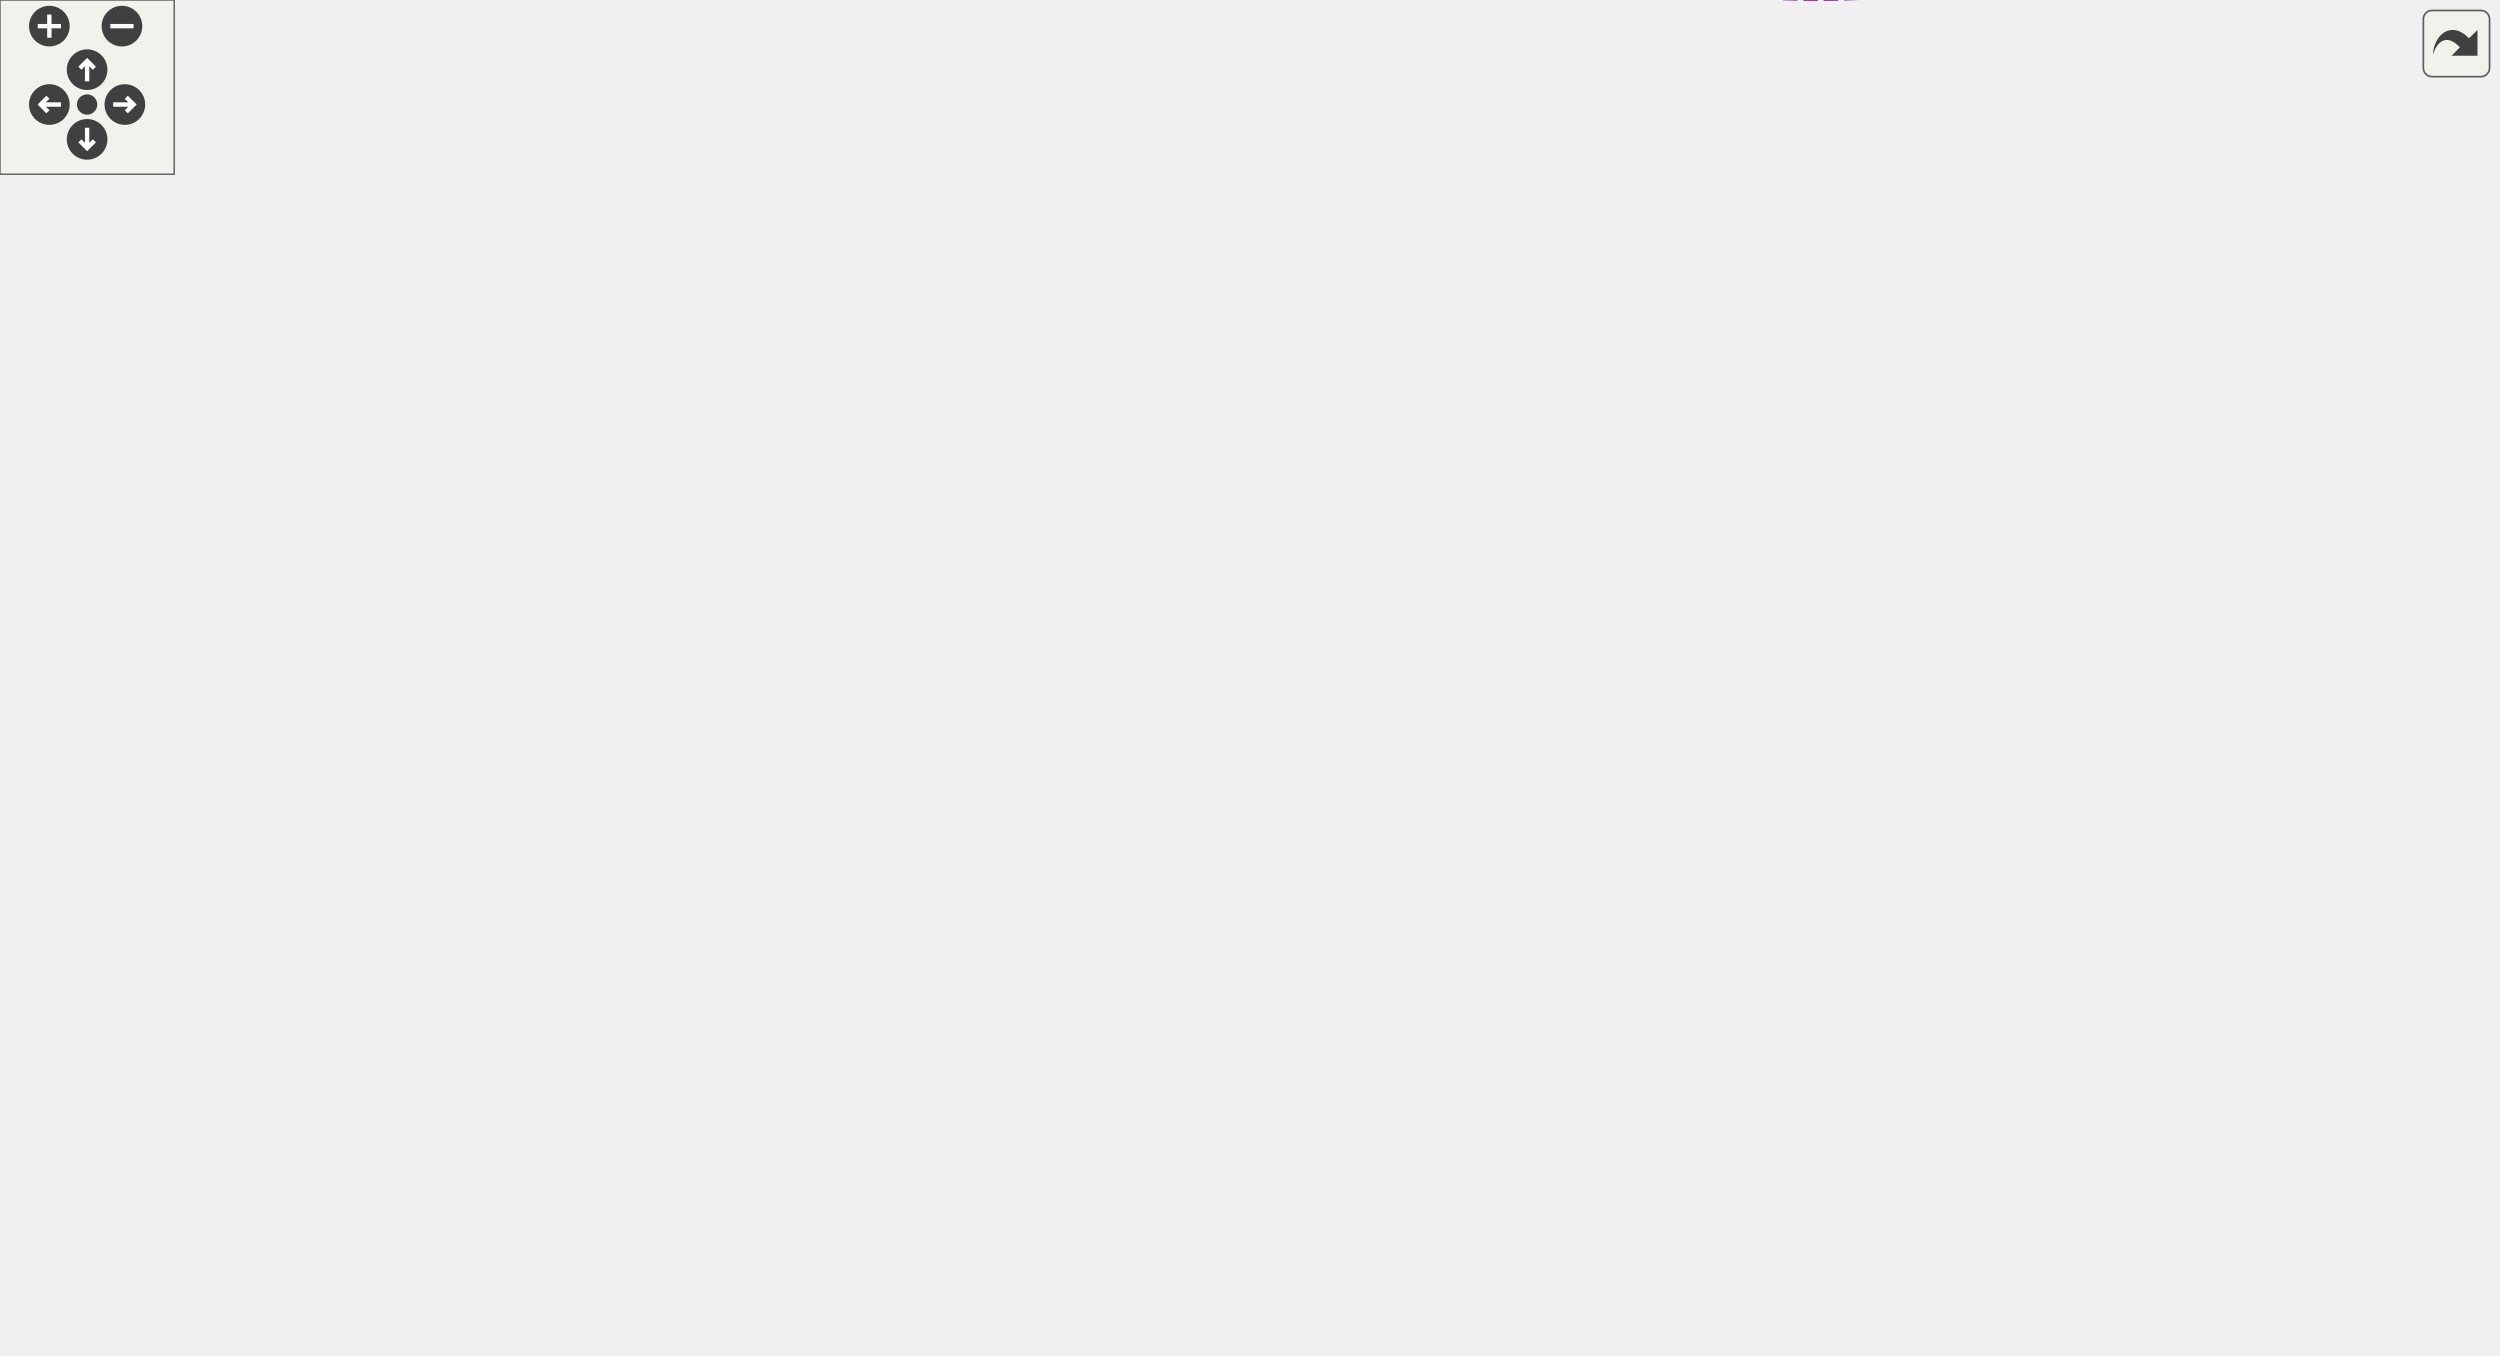
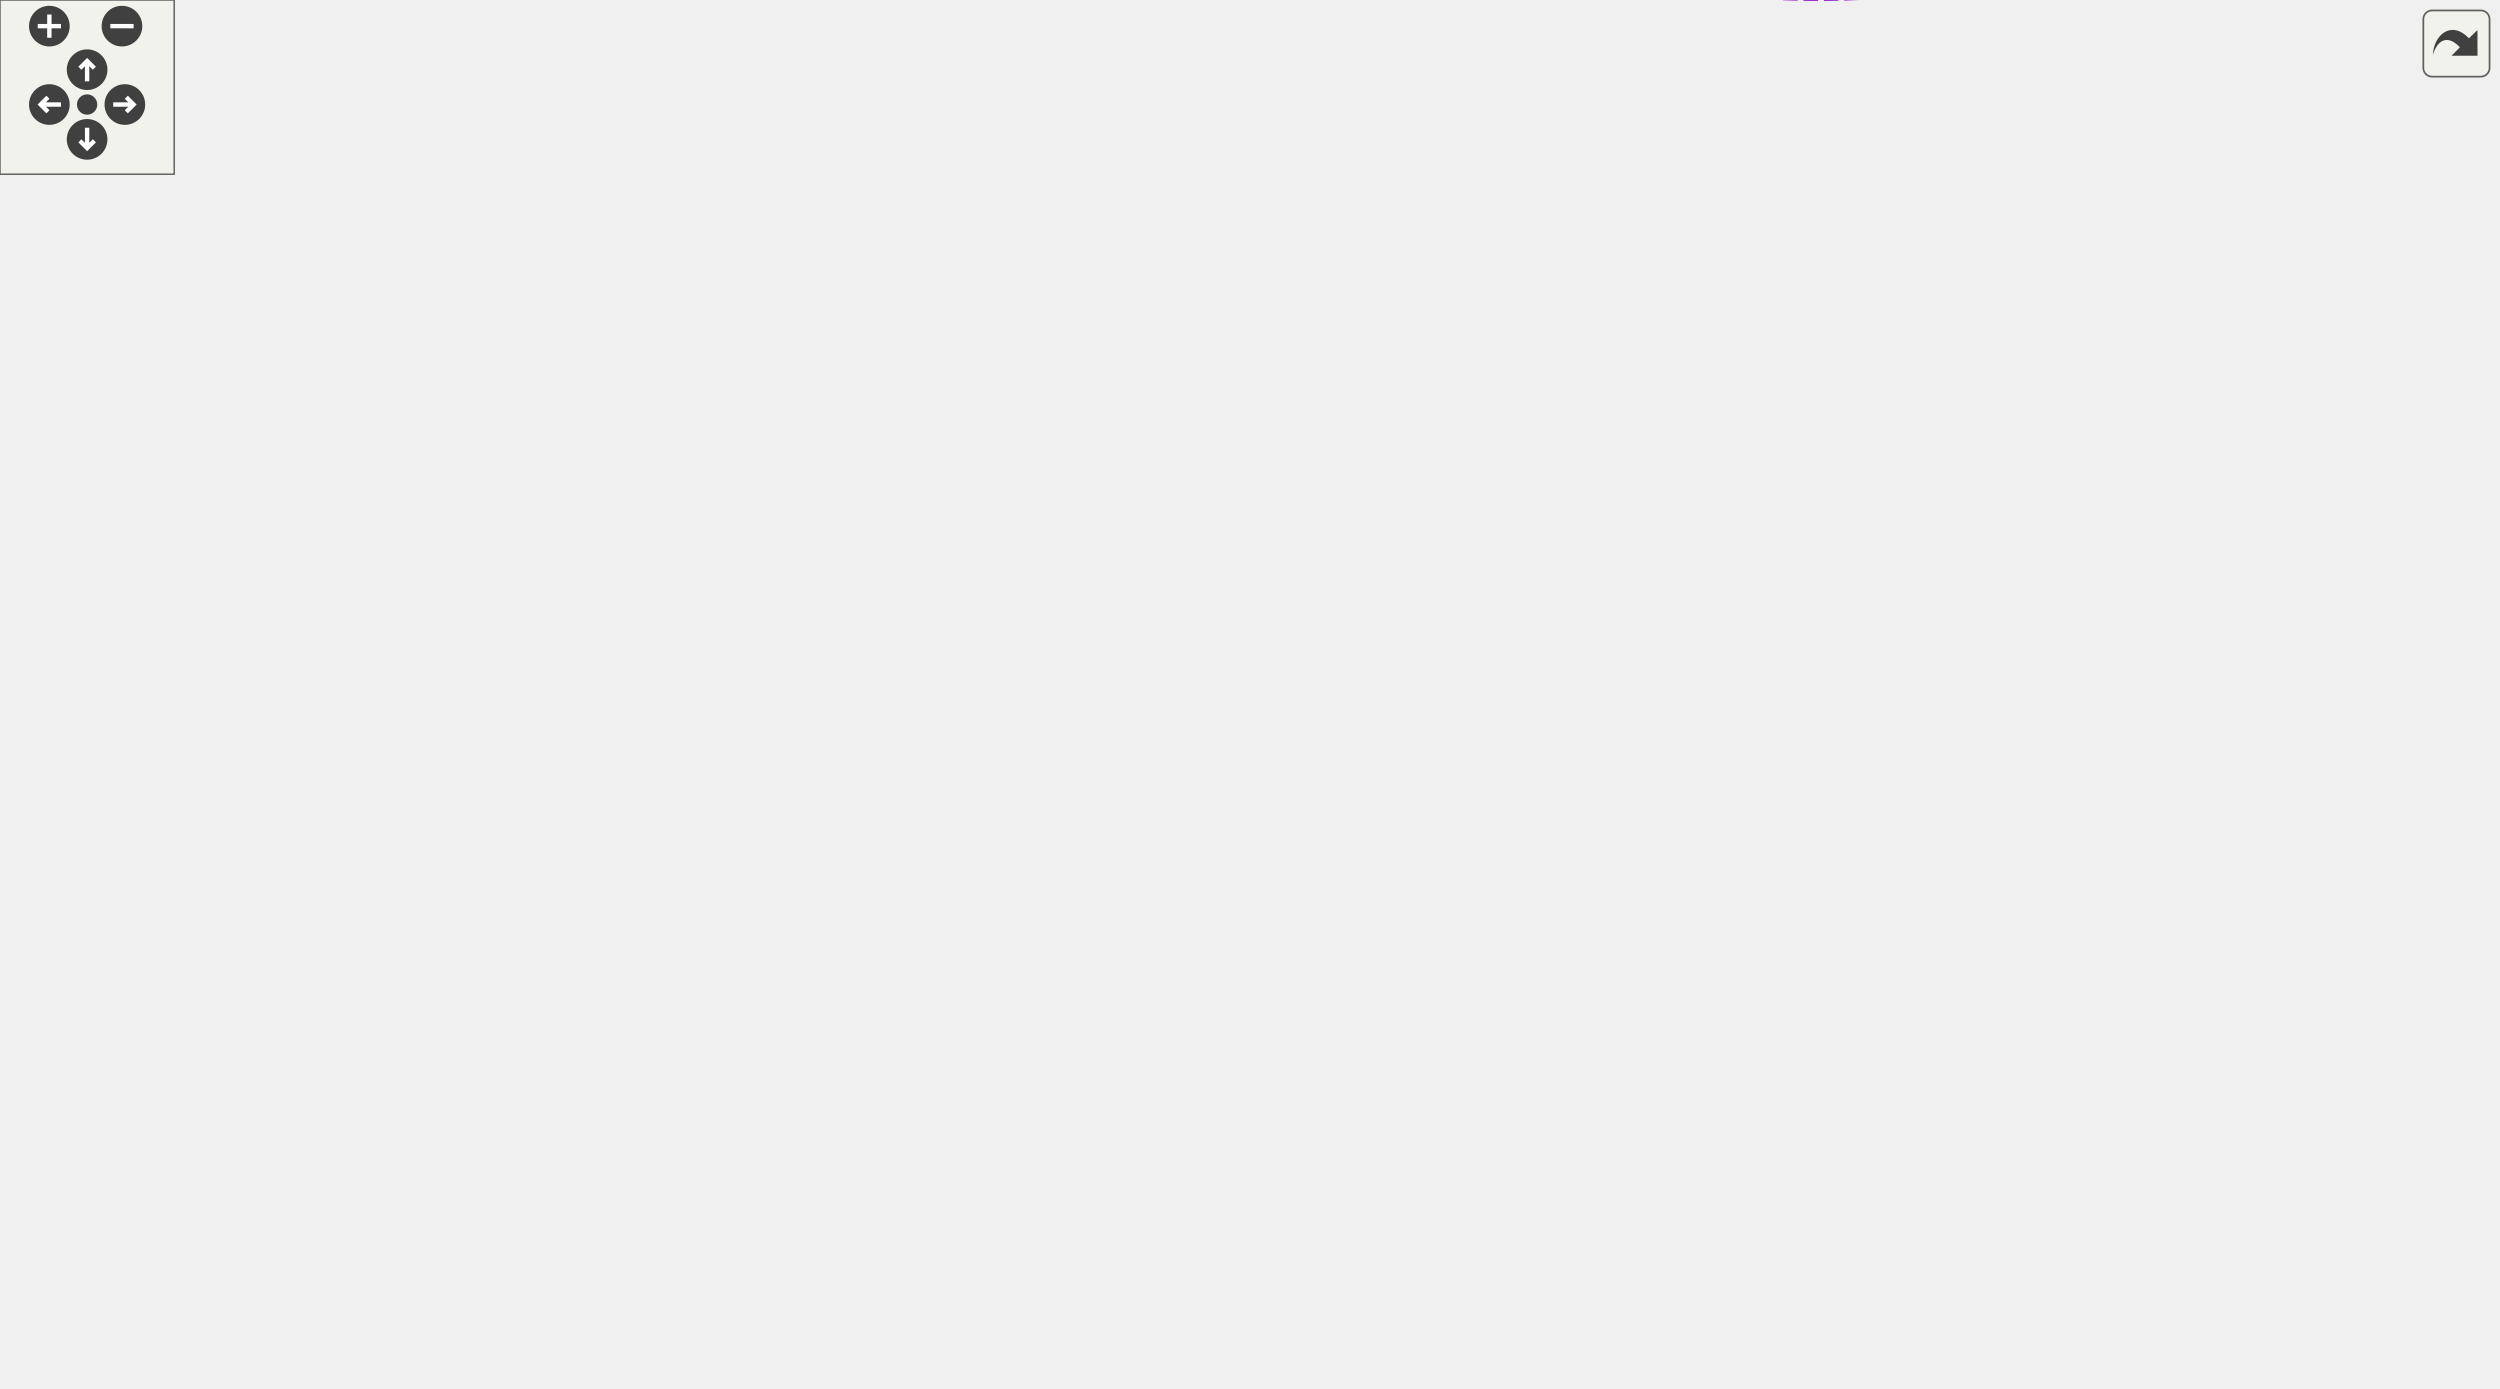
<svg xmlns="http://www.w3.org/2000/svg" xmlns:xlink="http://www.w3.org/1999/xlink" id="main" version="1.1" xml:space="preserve">
  <style type="text/css">
.edge:hover path { stroke: red; }
.edge:hover polygon { stroke: red; fill: red; }
</style>
  <defs>
    <circle id="rim" cx="0" cy="0" r="7" />
    <circle id="rim2" cx="0" cy="0" r="3.5" />
    <g id="zoomPlus">
      <use xlink:href="#rim" fill="#404040">
        <set attributeName="fill" to="#808080" begin="zoomplus.mouseover" end="zoomplus.mouseout" />
      </use>
      <path d="M-4,0h8M0,-4v8" fill="none" stroke="white" stroke-width="1.5" pointer-events="none" />
    </g>
    <g id="zoomMin">
      <use xlink:href="#rim" fill="#404040">
        <set attributeName="fill" to="#808080" begin="zoomminus.mouseover" end="zoomminus.mouseout" />
      </use>
      <path d="M-4,0h8" fill="none" stroke="white" stroke-width="1.5" pointer-events="none" />
    </g>
    <g id="dirArrow">
      <path fill="none" stroke="white" stroke-width="1.5" d="M0,-3.0v7 M-2.5,-0.5L0,-3.0L2.5,-0.5" />
    </g>
    <g id="resetDef">
      <use xlink:href="#rim2" fill="#404040">
        <set attributeName="fill" to="#808080" begin="reset.mouseover" end="reset.mouseout" />
      </use>
    </g>
  </defs>
  <svg id="graph" class="graph">
    <g id="viewport">
      <g id="node1" class="node">
        <g id="a_node1">
          <a xlink:title="Represents an application command, created by your bot either globally, or on a guild.">
-             <polygon fill="#bfbfbf" stroke="black" points="745,-195.72 745,-214.72 860,-214.72 860,-195.72 745,-195.72" />
-             <text text-anchor="middle" x="802.5" y="-202.72" font-family="Helvetica,sans-Serif" font-size="10.00">dpp::slashcommand</text>
+             <polygon fill="#bfbfbf" stroke="black" points="745,-207.12 745,-226.12 860,-226.12 860,-207.12 745,-207.12" />
+             <text text-anchor="middle" x="802.5" y="-214.12" font-family="Helvetica,sans-Serif" font-size="10.00">dpp::slashcommand</text>
          </a>
        </g>
      </g>
      <g id="node2" class="node">
        <g id="a_node2">
          <a xlink:href="classdpp_1_1managed.html" target="_top" xlink:title="The managed class is the base class for various types that can be stored in a cache that are identifi...">
-             <polygon fill="none" stroke="black" points="448,-316.72 448,-335.72 534,-335.72 534,-316.72 448,-316.72" />
-             <text text-anchor="middle" x="491" y="-323.72" font-family="Helvetica,sans-Serif" font-size="10.00">dpp::managed</text>
+             <polygon fill="none" stroke="black" points="448,-328.12 448,-347.12 534,-347.12 534,-328.12 448,-328.12" />
+             <text text-anchor="middle" x="491" y="-335.12" font-family="Helvetica,sans-Serif" font-size="10.00">dpp::managed</text>
          </a>
        </g>
      </g>
      <g id="edge1" class="edge">
-         <path fill="none" stroke="midnightblue" d="M544.71,-331.95C594.79,-334.89 670.62,-332.64 727,-301.22 763.3,-280.99 787.85,-235.05 797.24,-214.94" />
-         <polygon fill="midnightblue" stroke="midnightblue" points="544.64,-328.44 534.43,-331.25 544.17,-335.42 544.64,-328.44" />
+         <path fill="none" stroke="midnightblue" d="M544.71,-343.35C594.79,-346.29 670.62,-344.04 727,-312.62 763.3,-292.39 787.85,-246.45 797.24,-226.35" />
+         <polygon fill="midnightblue" stroke="midnightblue" points="544.64,-339.84 534.43,-342.65 544.17,-346.82 544.64,-339.84" />
      </g>
      <g id="node3" class="node">
        <g id="a_node3">
          <a xlink:href="classdpp_1_1snowflake.html" target="_top" xlink:title="A container for a 64 bit unsigned value representing many things on discord. This value is known in d...">
-             <polygon fill="none" stroke="black" points="147.5,-316.72 147.5,-335.72 236.5,-335.72 236.5,-316.72 147.5,-316.72" />
-             <text text-anchor="middle" x="192" y="-323.72" font-family="Helvetica,sans-Serif" font-size="10.00">dpp::snowflake</text>
+             <polygon fill="none" stroke="black" points="147.5,-328.12 147.5,-347.12 236.5,-347.12 236.5,-328.12 147.5,-328.12" />
+             <text text-anchor="middle" x="192" y="-335.12" font-family="Helvetica,sans-Serif" font-size="10.00">dpp::snowflake</text>
          </a>
        </g>
      </g>
      <g id="edge6" class="edge">
-         <path fill="none" stroke="#9a32cd" stroke-dasharray="5,2" d="M229.32,-338.91C321.22,-368.59 567.06,-432.58 727,-330.22 770.62,-302.31 792.15,-238.94 799,-214.8" />
-         <polygon fill="#9a32cd" stroke="#9a32cd" points="230.23,-335.53 219.64,-335.73 228.05,-342.18 230.23,-335.53" />
-         <text text-anchor="middle" x="491" y="-399.22" font-family="Helvetica,sans-Serif" font-size="10.00"> application_id</text>
-         <text text-anchor="middle" x="491" y="-388.22" font-family="Helvetica,sans-Serif" font-size="10.00">version</text>
+         <path fill="none" stroke="#9a32cd" stroke-dasharray="5,2" d="M229.32,-350.31C321.22,-379.99 567.06,-443.98 727,-341.62 770.62,-313.71 792.15,-250.34 799,-226.2" />
+         <polygon fill="#9a32cd" stroke="#9a32cd" points="230.23,-346.93 219.64,-347.13 228.05,-353.58 230.23,-346.93" />
+         <text text-anchor="middle" x="491" y="-410.62" font-family="Helvetica,sans-Serif" font-size="10.00"> application_id</text>
+         <text text-anchor="middle" x="491" y="-399.62" font-family="Helvetica,sans-Serif" font-size="10.00">version</text>
      </g>
      <g id="edge2" class="edge">
-         <path fill="none" stroke="#9a32cd" stroke-dasharray="5,2" d="M246.53,-326.22C304.25,-326.22 394.94,-326.22 447.82,-326.22" />
-         <polygon fill="#9a32cd" stroke="#9a32cd" points="246.5,-322.72 236.5,-326.22 246.5,-329.72 246.5,-322.72" />
-         <text text-anchor="middle" x="329" y="-329.22" font-family="Helvetica,sans-Serif" font-size="10.00"> id</text>
+         <path fill="none" stroke="#9a32cd" stroke-dasharray="5,2" d="M246.53,-337.62C304.25,-337.62 394.94,-337.62 447.82,-337.62" />
+         <polygon fill="#9a32cd" stroke="#9a32cd" points="246.5,-334.12 236.5,-337.62 246.5,-341.12 246.5,-334.12" />
+         <text text-anchor="middle" x="329" y="-340.62" font-family="Helvetica,sans-Serif" font-size="10.00"> id</text>
      </g>
      <g id="node4" class="node">
        <g id="a_node4">
          <a xlink:title=" ">
-             <polygon fill="none" stroke="#bfbfbf" points="0,-294.72 0,-313.72 56,-313.72 56,-294.72 0,-294.72" />
-             <text text-anchor="middle" x="28" y="-301.72" font-family="Helvetica,sans-Serif" font-size="10.00">uint64_t</text>
+             <polygon fill="none" stroke="#bfbfbf" points="0,-306.12 0,-325.12 56,-325.12 56,-306.12 0,-306.12" />
+             <text text-anchor="middle" x="28" y="-313.12" font-family="Helvetica,sans-Serif" font-size="10.00">uint64_t</text>
          </a>
        </g>
      </g>
      <g id="edge3" class="edge">
-         <path fill="none" stroke="#9a32cd" stroke-dasharray="5,2" d="M66.3,-309.29C90.44,-312.57 121.98,-316.85 147.29,-320.29" />
-         <polygon fill="#9a32cd" stroke="#9a32cd" points="66.5,-305.78 56.12,-307.9 65.55,-312.72 66.5,-305.78" />
-         <text text-anchor="middle" x="89.5" y="-316.22" font-family="Helvetica,sans-Serif" font-size="10.00"> value</text>
+         <path fill="none" stroke="#9a32cd" stroke-dasharray="5,2" d="M66.3,-320.69C90.44,-323.97 121.98,-328.25 147.29,-331.69" />
+         <polygon fill="#9a32cd" stroke="#9a32cd" points="66.5,-317.18 56.12,-319.3 65.55,-324.12 66.5,-317.18" />
+         <text text-anchor="middle" x="89.5" y="-327.62" font-family="Helvetica,sans-Serif" font-size="10.00"> value</text>
      </g>
      <g id="node13" class="node">
        <g id="a_node13">
          <a xlink:href="classdpp_1_1permission.html" target="_top" xlink:title="Represents a permission bitmask (refer to enum dpp::permissions) which are hold in an uint64_t.">
-             <polygon fill="none" stroke="black" points="281.5,-277.72 281.5,-296.72 376.5,-296.72 376.5,-277.72 281.5,-277.72" />
-             <text text-anchor="middle" x="329" y="-284.72" font-family="Helvetica,sans-Serif" font-size="10.00">dpp::permission</text>
+             <polygon fill="none" stroke="black" points="281.5,-289.12 281.5,-308.12 376.5,-308.12 376.5,-289.12 281.5,-289.12" />
+             <text text-anchor="middle" x="329" y="-296.12" font-family="Helvetica,sans-Serif" font-size="10.00">dpp::permission</text>
          </a>
        </g>
      </g>
      <g id="edge14" class="edge">
-         <path fill="none" stroke="#9a32cd" stroke-dasharray="5,2" d="M65.87,-296.34C68.62,-295.91 71.35,-295.53 74,-295.22 146.1,-286.93 230.42,-285.99 281.48,-286.38" />
-         <polygon fill="#9a32cd" stroke="#9a32cd" points="65.26,-292.89 56.01,-298.06 66.47,-299.78 65.26,-292.89" />
-         <text text-anchor="middle" x="89.5" y="-298.22" font-family="Helvetica,sans-Serif" font-size="10.00"> value</text>
+         <path fill="none" stroke="#9a32cd" stroke-dasharray="5,2" d="M65.87,-307.74C68.62,-307.31 71.35,-306.93 74,-306.62 146.1,-298.33 230.42,-297.39 281.48,-297.78" />
+         <polygon fill="#9a32cd" stroke="#9a32cd" points="65.26,-304.29 56.01,-309.46 66.47,-311.19 65.26,-304.29" />
+         <text text-anchor="middle" x="89.5" y="-309.62" font-family="Helvetica,sans-Serif" font-size="10.00"> value</text>
      </g>
      <g id="node5" class="node">
        <g id="a_node5">
          <a xlink:href="structdpp_1_1json__interface.html" target="_top" xlink:title=" ">
-             <polygon fill="none" stroke="black" points="434.5,-220.22 434.5,-250.22 547.5,-250.22 547.5,-220.22 434.5,-220.22" />
-             <text text-anchor="start" x="442.5" y="-238.22" font-family="Helvetica,sans-Serif" font-size="10.00">dpp::json_interface</text>
-             <text text-anchor="middle" x="491" y="-227.22" font-family="Helvetica,sans-Serif" font-size="10.00">&lt; slashcommand &gt;</text>
+             <polygon fill="none" stroke="black" points="434.5,-231.62 434.5,-261.62 547.5,-261.62 547.5,-231.62 434.5,-231.62" />
+             <text text-anchor="start" x="442.5" y="-249.62" font-family="Helvetica,sans-Serif" font-size="10.00">dpp::json_interface</text>
+             <text text-anchor="middle" x="491" y="-238.62" font-family="Helvetica,sans-Serif" font-size="10.00">&lt; slashcommand &gt;</text>
          </a>
        </g>
      </g>
      <g id="edge4" class="edge">
-         <path fill="none" stroke="midnightblue" d="M557.74,-231.07C604.92,-227.81 669.98,-222.73 727,-216.22 732.72,-215.57 738.67,-214.82 744.6,-214.02" />
-         <polygon fill="midnightblue" stroke="midnightblue" points="557.39,-227.59 547.65,-231.76 557.87,-234.57 557.39,-227.59" />
+         <path fill="none" stroke="midnightblue" d="M557.74,-242.47C604.92,-239.21 669.98,-234.13 727,-227.62 732.72,-226.97 738.67,-226.22 744.6,-225.42" />
+         <polygon fill="midnightblue" stroke="midnightblue" points="557.39,-238.99 547.65,-243.16 557.87,-245.97 557.39,-238.99" />
      </g>
      <g id="node6" class="node">
        <g id="a_node6">
          <a xlink:href="structdpp_1_1json__interface.html" target="_top" xlink:title="Represents an interface for an object that can optionally implement functions for converting to and f...">
-             <polygon fill="none" stroke="black" points="123,-225.72 123,-244.72 261,-244.72 261,-225.72 123,-225.72" />
-             <text text-anchor="middle" x="192" y="-232.72" font-family="Helvetica,sans-Serif" font-size="10.00">dpp::json_interface&lt; T &gt;</text>
+             <polygon fill="none" stroke="black" points="123,-237.12 123,-256.12 261,-256.12 261,-237.12 123,-237.12" />
+             <text text-anchor="middle" x="192" y="-244.12" font-family="Helvetica,sans-Serif" font-size="10.00">dpp::json_interface&lt; T &gt;</text>
          </a>
        </g>
      </g>
      <g id="edge5" class="edge">
-         <path fill="none" stroke="orange" stroke-dasharray="5,2" d="M271.18,-235.22C322.39,-235.22 388.12,-235.22 434.12,-235.22" />
-         <polygon fill="orange" stroke="orange" points="271.14,-231.72 261.14,-235.22 271.14,-238.72 271.14,-231.72" />
-         <text text-anchor="middle" x="329" y="-238.22" font-family="Helvetica,sans-Serif" font-size="10.00"> &lt; slashcommand &gt;</text>
+         <path fill="none" stroke="orange" stroke-dasharray="5,2" d="M271.18,-246.62C322.39,-246.62 388.12,-246.62 434.12,-246.62" />
+         <polygon fill="orange" stroke="orange" points="271.14,-243.12 261.14,-246.62 271.14,-250.12 271.14,-243.12" />
+         <text text-anchor="middle" x="329" y="-249.62" font-family="Helvetica,sans-Serif" font-size="10.00"> &lt; slashcommand &gt;</text>
      </g>
      <g id="node7" class="node">
        <g id="a_node7">
          <a xlink:title=" ">
-             <polygon fill="none" stroke="#bfbfbf" points="397,-181.72 397,-200.72 585,-200.72 585,-181.72 397,-181.72" />
-             <text text-anchor="middle" x="491" y="-188.72" font-family="Helvetica,sans-Serif" font-size="10.00">slashcommand_contextmenu_type</text>
+             <polygon fill="none" stroke="#bfbfbf" points="397,-193.12 397,-212.12 585,-212.12 585,-193.12 397,-193.12" />
+             <text text-anchor="middle" x="491" y="-200.12" font-family="Helvetica,sans-Serif" font-size="10.00">slashcommand_contextmenu_type</text>
          </a>
        </g>
      </g>
      <g id="edge7" class="edge">
-         <path fill="none" stroke="#9a32cd" stroke-dasharray="5,2" d="M595.46,-195.9C645.3,-198.16 703.14,-200.77 744.83,-202.66" />
-         <polygon fill="#9a32cd" stroke="#9a32cd" points="595.43,-192.4 585.28,-195.44 595.11,-199.39 595.43,-192.4" />
-         <text text-anchor="middle" x="665" y="-204.22" font-family="Helvetica,sans-Serif" font-size="10.00"> type</text>
+         <path fill="none" stroke="#9a32cd" stroke-dasharray="5,2" d="M595.46,-207.3C645.3,-209.56 703.14,-212.17 744.83,-214.06" />
+         <polygon fill="#9a32cd" stroke="#9a32cd" points="595.43,-203.8 585.28,-206.84 595.11,-210.79 595.43,-203.8" />
+         <text text-anchor="middle" x="665" y="-215.62" font-family="Helvetica,sans-Serif" font-size="10.00"> type</text>
      </g>
      <g id="node8" class="node">
        <g id="a_node8">
          <a xlink:title=" ">
-             <polygon fill="none" stroke="#bfbfbf" points="458.5,-143.72 458.5,-162.72 523.5,-162.72 523.5,-143.72 458.5,-143.72" />
-             <text text-anchor="middle" x="491" y="-150.72" font-family="Helvetica,sans-Serif" font-size="10.00">std::string</text>
+             <polygon fill="none" stroke="#bfbfbf" points="458.5,-155.12 458.5,-174.12 523.5,-174.12 523.5,-155.12 458.5,-155.12" />
+             <text text-anchor="middle" x="491" y="-162.12" font-family="Helvetica,sans-Serif" font-size="10.00">std::string</text>
          </a>
        </g>
      </g>
      <g id="edge8" class="edge">
-         <path fill="none" stroke="#9a32cd" stroke-dasharray="5,2" d="M534,-151.68C581.6,-150.99 661.14,-153 727,-170.22 748.29,-175.79 770.93,-187.32 785.58,-195.63" />
-         <polygon fill="#9a32cd" stroke="#9a32cd" points="533.69,-148.19 523.77,-151.88 533.83,-155.19 533.69,-148.19" />
-         <text text-anchor="middle" x="665" y="-184.22" font-family="Helvetica,sans-Serif" font-size="10.00"> description</text>
-         <text text-anchor="middle" x="665" y="-173.22" font-family="Helvetica,sans-Serif" font-size="10.00">name</text>
+         <path fill="none" stroke="#9a32cd" stroke-dasharray="5,2" d="M534,-163.08C581.6,-162.39 661.14,-164.4 727,-181.62 748.29,-187.19 770.93,-198.72 785.58,-207.03" />
+         <polygon fill="#9a32cd" stroke="#9a32cd" points="533.69,-159.59 523.77,-163.28 533.83,-166.59 533.69,-159.59" />
+         <text text-anchor="middle" x="665" y="-195.62" font-family="Helvetica,sans-Serif" font-size="10.00"> description</text>
+         <text text-anchor="middle" x="665" y="-184.62" font-family="Helvetica,sans-Serif" font-size="10.00">name</text>
      </g>
      <g id="node9" class="node">
        <g id="a_node9">
          <a xlink:title=" ">
-             <polygon fill="none" stroke="#bfbfbf" points="140,-138.22 140,-168.22 244,-168.22 244,-138.22 140,-138.22" />
-             <text text-anchor="start" x="148" y="-156.22" font-family="Helvetica,sans-Serif" font-size="10.00">std::basic_string&lt;</text>
-             <text text-anchor="middle" x="192" y="-145.22" font-family="Helvetica,sans-Serif" font-size="10.00"> Char &gt;</text>
+             <polygon fill="none" stroke="#bfbfbf" points="140,-149.62 140,-179.62 244,-179.62 244,-149.62 140,-149.62" />
+             <text text-anchor="start" x="148" y="-167.62" font-family="Helvetica,sans-Serif" font-size="10.00">std::basic_string&lt;</text>
+             <text text-anchor="middle" x="192" y="-156.62" font-family="Helvetica,sans-Serif" font-size="10.00"> Char &gt;</text>
          </a>
        </g>
      </g>
      <g id="edge9" class="edge">
-         <path fill="none" stroke="midnightblue" d="M254.11,-153.22C316.15,-153.22 409.78,-153.22 458.32,-153.22" />
-         <polygon fill="midnightblue" stroke="midnightblue" points="254.06,-149.72 244.06,-153.22 254.06,-156.72 254.06,-149.72" />
+         <path fill="none" stroke="midnightblue" d="M254.11,-164.62C316.15,-164.62 409.78,-164.62 458.32,-164.62" />
+         <polygon fill="midnightblue" stroke="midnightblue" points="254.06,-161.12 244.06,-164.62 254.06,-168.12 254.06,-161.12" />
      </g>
      <g id="node10" class="node">
        <g id="a_node10">
          <a xlink:title=" ">
-             <polygon fill="none" stroke="#bfbfbf" points="463,-105.72 463,-124.72 519,-124.72 519,-105.72 463,-105.72" />
-             <text text-anchor="middle" x="491" y="-112.72" font-family="Helvetica,sans-Serif" font-size="10.00">vector&lt;</text>
+             <polygon fill="none" stroke="#bfbfbf" points="463,-117.12 463,-136.12 519,-136.12 519,-117.12 463,-117.12" />
+             <text text-anchor="middle" x="491" y="-124.12" font-family="Helvetica,sans-Serif" font-size="10.00">vector&lt;</text>
          </a>
        </g>
      </g>
      <g id="edge10" class="edge">
-         <path fill="none" stroke="#9a32cd" stroke-dasharray="5,2" d="M529.22,-108.72C577.31,-102.11 662.52,-96.59 727,-126.22 759.89,-141.34 785.35,-178.22 796.03,-195.71" />
-         <polygon fill="#9a32cd" stroke="#9a32cd" points="528.64,-105.27 519.25,-110.18 529.65,-112.2 528.64,-105.27" />
-         <text text-anchor="middle" x="665" y="-140.22" font-family="Helvetica,sans-Serif" font-size="10.00"> options</text>
-         <text text-anchor="middle" x="665" y="-129.22" font-family="Helvetica,sans-Serif" font-size="10.00">permissions</text>
+         <path fill="none" stroke="#9a32cd" stroke-dasharray="5,2" d="M529.22,-120.12C577.31,-113.51 662.52,-107.99 727,-137.62 759.89,-152.74 785.35,-189.62 796.03,-207.11" />
+         <polygon fill="#9a32cd" stroke="#9a32cd" points="528.64,-116.67 519.25,-121.58 529.65,-123.6 528.64,-116.67" />
+         <text text-anchor="middle" x="665" y="-151.62" font-family="Helvetica,sans-Serif" font-size="10.00"> options</text>
+         <text text-anchor="middle" x="665" y="-140.62" font-family="Helvetica,sans-Serif" font-size="10.00">permissions</text>
      </g>
      <g id="node11" class="node">
        <g id="a_node11">
          <a xlink:title=" ">
-             <polygon fill="none" stroke="#bfbfbf" points="472,-60.72 472,-79.72 510,-79.72 510,-60.72 472,-60.72" />
-             <text text-anchor="middle" x="491" y="-67.72" font-family="Helvetica,sans-Serif" font-size="10.00">bool</text>
+             <polygon fill="none" stroke="#bfbfbf" points="472,-61.12 472,-80.12 510,-80.12 510,-61.12 472,-61.12" />
+             <text text-anchor="middle" x="491" y="-68.12" font-family="Helvetica,sans-Serif" font-size="10.00">bool</text>
          </a>
        </g>
      </g>
      <g id="edge11" class="edge">
-         <path fill="none" stroke="#9a32cd" stroke-dasharray="5,2" d="M520.11,-63.05C566.79,-52.82 661.6,-39.27 727,-78.22 772.24,-105.17 792.91,-170.98 799.26,-195.66" />
-         <polygon fill="#9a32cd" stroke="#9a32cd" points="519.08,-59.7 510.12,-65.36 520.65,-66.52 519.08,-59.7" />
-         <text text-anchor="middle" x="665" y="-92.22" font-family="Helvetica,sans-Serif" font-size="10.00"> default_permission</text>
-         <text text-anchor="middle" x="665" y="-81.22" font-family="Helvetica,sans-Serif" font-size="10.00">dm_permission</text>
+         <path fill="none" stroke="#9a32cd" stroke-dasharray="5,2" d="M519.97,-63.26C566.77,-52.65 662.16,-38.43 727,-78.62 775.13,-108.46 794.23,-180.91 799.7,-207.03" />
+         <polygon fill="#9a32cd" stroke="#9a32cd" points="519.14,-59.86 510.22,-65.58 520.76,-66.67 519.14,-59.86" />
+         <text text-anchor="middle" x="665" y="-103.62" font-family="Helvetica,sans-Serif" font-size="10.00"> default_permission</text>
+         <text text-anchor="middle" x="665" y="-92.62" font-family="Helvetica,sans-Serif" font-size="10.00">dm_permission</text>
+         <text text-anchor="middle" x="665" y="-81.62" font-family="Helvetica,sans-Serif" font-size="10.00">nsfw</text>
      </g>
      <g id="node12" class="node">
        <g id="a_node12">
          <a xlink:title=" ">
-             <polygon fill="none" stroke="#bfbfbf" points="467.5,-15.72 467.5,-34.72 514.5,-34.72 514.5,-15.72 467.5,-15.72" />
-             <text text-anchor="middle" x="491" y="-22.72" font-family="Helvetica,sans-Serif" font-size="10.00">map&lt;</text>
+             <polygon fill="none" stroke="#bfbfbf" points="467.5,-16.12 467.5,-35.12 514.5,-35.12 514.5,-16.12 467.5,-16.12" />
+             <text text-anchor="middle" x="491" y="-23.12" font-family="Helvetica,sans-Serif" font-size="10.00">map&lt;</text>
          </a>
        </g>
      </g>
      <g id="edge12" class="edge">
-         <path fill="none" stroke="#9a32cd" stroke-dasharray="5,2" d="M524.43,-14.97C572.98,-1.74 665.45,15.02 727,-26.22 786.84,-66.32 798.7,-164.46 800.97,-195.59" />
-         <polygon fill="#9a32cd" stroke="#9a32cd" points="523.42,-11.62 514.76,-17.72 525.33,-18.35 523.42,-11.62" />
-         <text text-anchor="middle" x="665" y="-40.22" font-family="Helvetica,sans-Serif" font-size="10.00"> description_localizations</text>
-         <text text-anchor="middle" x="665" y="-29.22" font-family="Helvetica,sans-Serif" font-size="10.00">name_localizations</text>
+         <path fill="none" stroke="#9a32cd" stroke-dasharray="5,2" d="M524.53,-15.21C573.23,-1.77 665.88,15.25 727,-26.62 789.84,-69.68 799.68,-174.43 801.22,-206.88" />
+         <polygon fill="#9a32cd" stroke="#9a32cd" points="523.48,-11.87 514.84,-18 525.41,-18.6 523.48,-11.87" />
+         <text text-anchor="middle" x="665" y="-40.62" font-family="Helvetica,sans-Serif" font-size="10.00"> description_localizations</text>
+         <text text-anchor="middle" x="665" y="-29.62" font-family="Helvetica,sans-Serif" font-size="10.00">name_localizations</text>
      </g>
      <g id="edge13" class="edge">
-         <path fill="none" stroke="#9a32cd" stroke-dasharray="5,2" d="M386.86,-285.06C464.91,-280.9 608.99,-268.97 727,-235.22 745.77,-229.85 766.29,-221.39 781.03,-214.81" />
-         <polygon fill="#9a32cd" stroke="#9a32cd" points="386.56,-281.57 376.75,-285.57 386.92,-288.56 386.56,-281.57" />
-         <text text-anchor="middle" x="491" y="-287.22" font-family="Helvetica,sans-Serif" font-size="10.00"> default_member_permissions</text>
+         <path fill="none" stroke="#9a32cd" stroke-dasharray="5,2" d="M386.86,-296.46C464.91,-292.3 608.99,-280.37 727,-246.62 745.77,-241.25 766.29,-232.79 781.03,-226.21" />
+         <polygon fill="#9a32cd" stroke="#9a32cd" points="386.56,-292.97 376.75,-296.97 386.92,-299.96 386.56,-292.97" />
+         <text text-anchor="middle" x="491" y="-298.62" font-family="Helvetica,sans-Serif" font-size="10.00"> default_member_permissions</text>
      </g>
    </g>
  </svg>
  <g id="navigator" transform="translate(0 0)" fill="#404254">
    <rect fill="#f2f5e9" fill-opacity="0.5" stroke="#606060" stroke-width=".5" x="0" y="0" width="60" height="60" />
    <use id="zoomplus" xlink:href="#zoomPlus" x="17" y="9" />
    <use id="zoomminus" xlink:href="#zoomMin" x="42" y="9" />
    <use id="reset" xlink:href="#resetDef" x="30" y="36" />
    <g id="arrowUp" xlink:href="#dirArrow" transform="translate(30 24)">
      <use xlink:href="#rim" fill="#404040">
        <set attributeName="fill" to="#808080" begin="arrowUp.mouseover" end="arrowUp.mouseout" />
      </use>
      <path fill="none" stroke="white" stroke-width="1.5" d="M0,-3.0v7 M-2.5,-0.5L0,-3.0L2.5,-0.5" />
    </g>
    <g id="arrowRight" xlink:href="#dirArrow" transform="rotate(90) translate(36 -43)">
      <use xlink:href="#rim" fill="#404040">
        <set attributeName="fill" to="#808080" begin="arrowRight.mouseover" end="arrowRight.mouseout" />
      </use>
      <path fill="none" stroke="white" stroke-width="1.5" d="M0,-3.0v7 M-2.5,-0.5L0,-3.0L2.5,-0.5" />
    </g>
    <g id="arrowDown" xlink:href="#dirArrow" transform="rotate(180) translate(-30 -48)">
      <use xlink:href="#rim" fill="#404040">
        <set attributeName="fill" to="#808080" begin="arrowDown.mouseover" end="arrowDown.mouseout" />
      </use>
      <path fill="none" stroke="white" stroke-width="1.5" d="M0,-3.0v7 M-2.5,-0.5L0,-3.0L2.5,-0.5" />
    </g>
    <g id="arrowLeft" xlink:href="#dirArrow" transform="rotate(270) translate(-36 17)">
      <use xlink:href="#rim" fill="#404040">
        <set attributeName="fill" to="#808080" begin="arrowLeft.mouseover" end="arrowLeft.mouseout" />
      </use>
      <path fill="none" stroke="white" stroke-width="1.5" d="M0,-3.0v7 M-2.5,-0.5L0,-3.0L2.5,-0.5" />
    </g>
  </g>
  <svg viewBox="0 0 15 15" width="100%" height="30px" preserveAspectRatio="xMaxYMin meet">
    <g id="arrow_out" transform="scale(0.3 0.3)">
      <a xlink:href="classdpp_1_1slashcommand__coll__graph_org.svg" target="_base">
        <rect id="button" ry="5" rx="5" y="6" x="6" height="38" width="38" fill="#f2f5e9" fill-opacity="0.5" stroke="#606060" stroke-width="1.0" />
        <path id="arrow" d="M 11.5,31.437 C 11.94,20.098 22.043,11.323 32.159,21.979 L 37.069,17.246 C 37.069,17.246 37.088,32 37.088,32 L 22.16,31.978 C 22.16,31.978 26.998,27.14 26.998,27.14 C 18.529,18.264 13.292,25.23 11.5,31.437 z" style="fill:#404040;" />
      </a>
    </g>
  </svg>
</svg>
